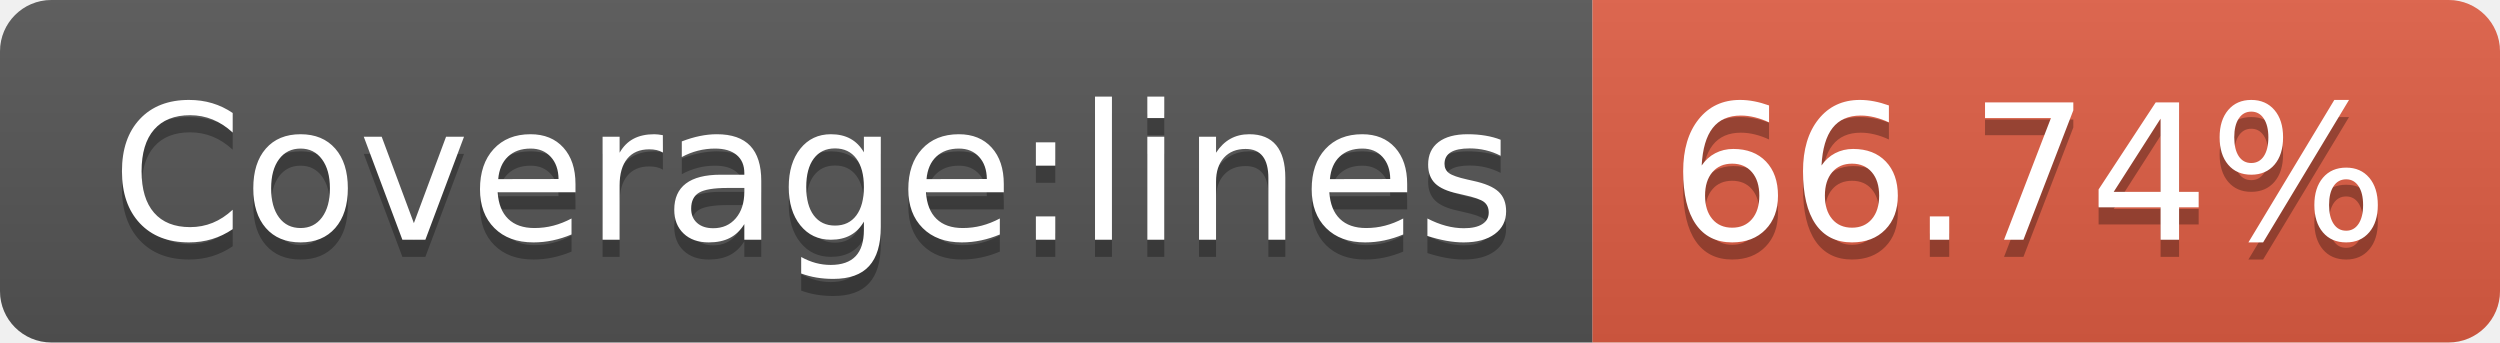
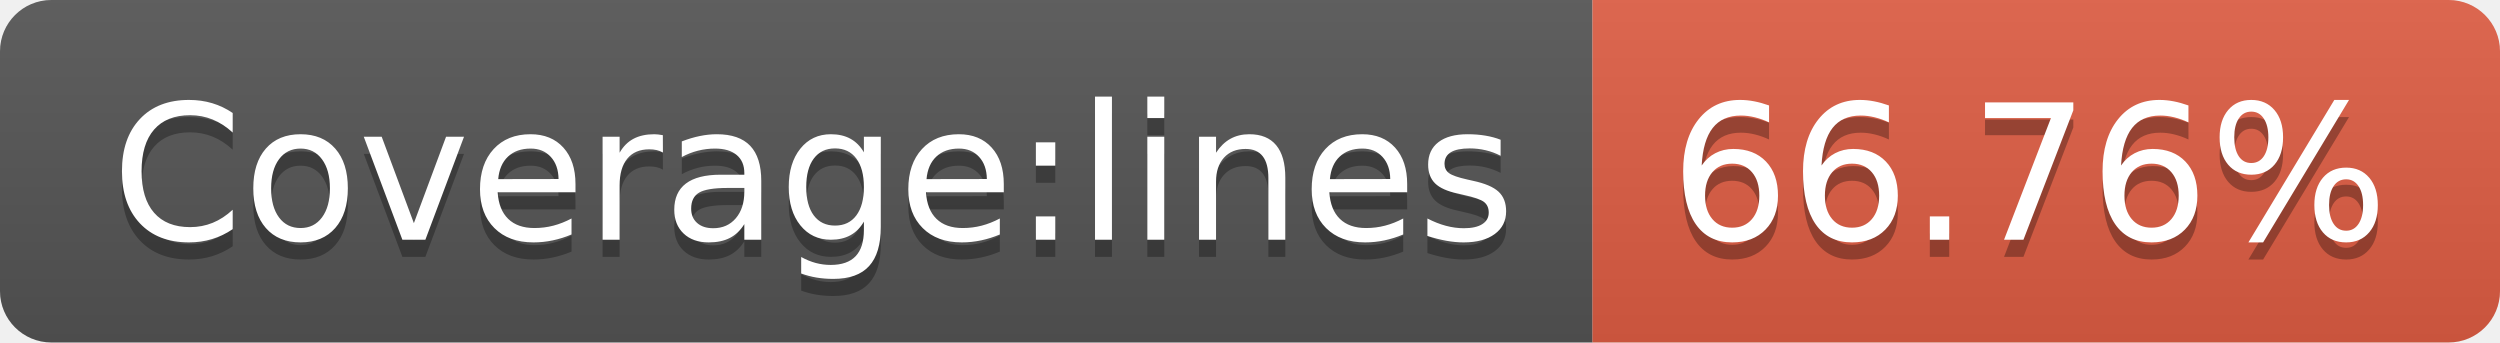
- <svg xmlns="http://www.w3.org/2000/svg" width="146" height="20" role="img" aria-label="Coverage:lines: 66.74%">
+ <svg xmlns="http://www.w3.org/2000/svg" width="146" height="20" role="img" aria-label="Coverage:lines: 66.76%">
  <linearGradient id="s" x2="0" y2="100%">
    <stop offset="0" stop-color="#bbb" stop-opacity=".1" />
    <stop offset="1" stop-opacity=".1" />
  </linearGradient>
  <clipPath id="r">
    <rect width="146" height="20" rx="3" fill="#fff" />
  </clipPath>
  <g clip-path="url(#r)">
    <rect width="93" height="20" fill="#555" />
    <rect x="93" width="53" height="20" fill="#e05d44" />
    <rect width="146" height="20" fill="url(#s)" />
  </g>
  <g fill="#fff" text-anchor="middle" font-family="Verdana,Geneva,DejaVu Sans,sans-serif" text-rendering="geometricPrecision" font-size="110">
    <text aria-hidden="true" x="475" y="150" fill="#010101" fill-opacity=".3" transform="scale(.1)" textLength="830">Coverage:lines</text>
    <text x="475" y="140" transform="scale(.1)" fill="#fff" textLength="830">Coverage:lines</text>
-     <text aria-hidden="true" x="1185" y="150" fill="#010101" fill-opacity=".3" transform="scale(.1)" textLength="430">66.74%</text>
-     <text x="1185" y="140" transform="scale(.1)" fill="#fff" textLength="430">66.74%</text>
+     <text aria-hidden="true" x="1185" y="150" fill="#010101" fill-opacity=".3" transform="scale(.1)" textLength="430">66.76%</text>
+     <text x="1185" y="140" transform="scale(.1)" fill="#fff" textLength="430">66.76%</text>
  </g>
</svg>
